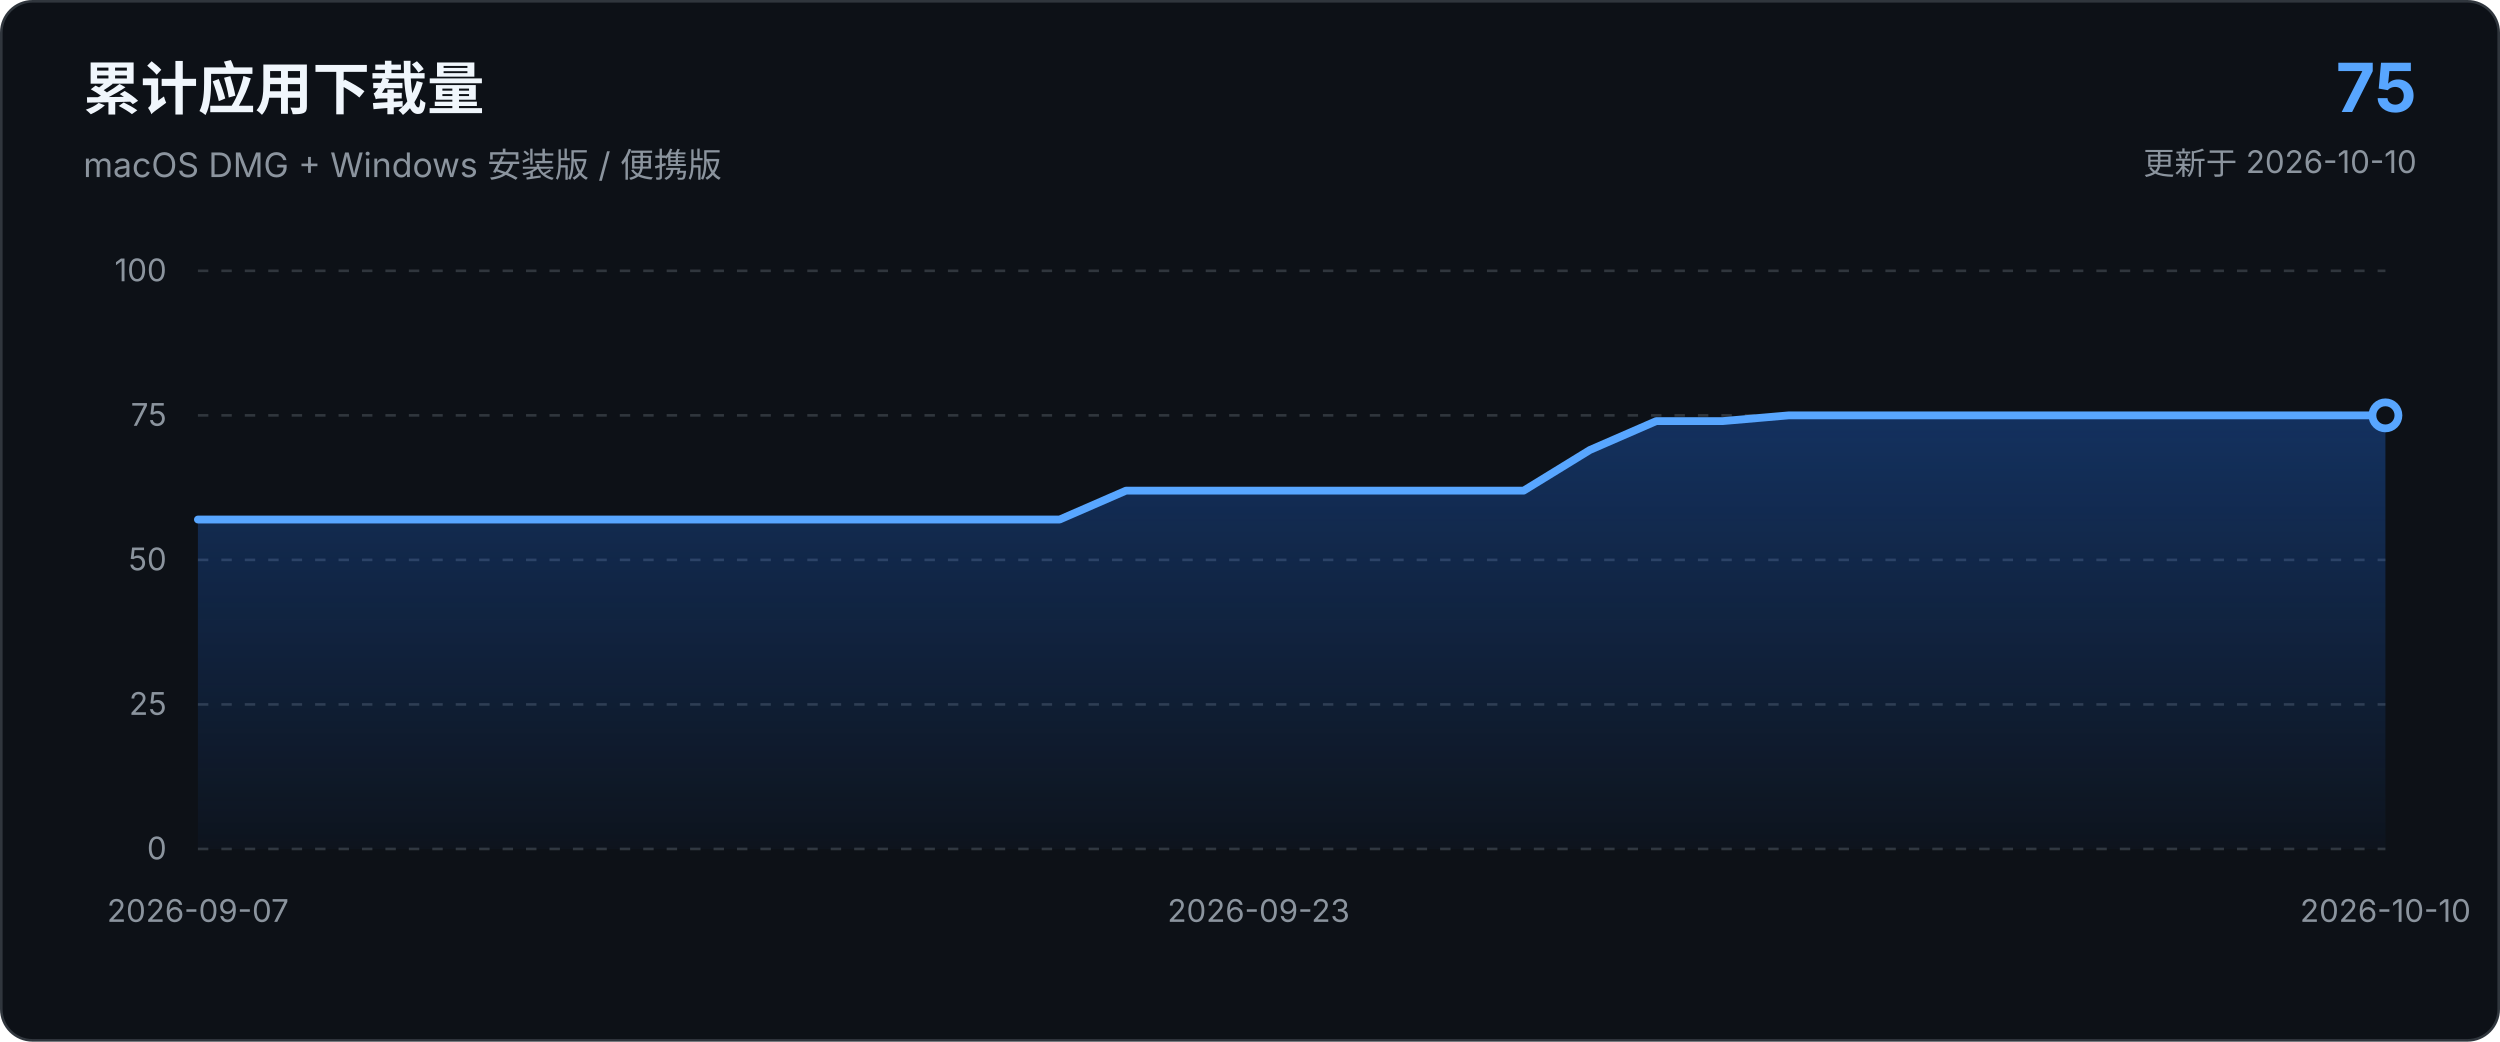
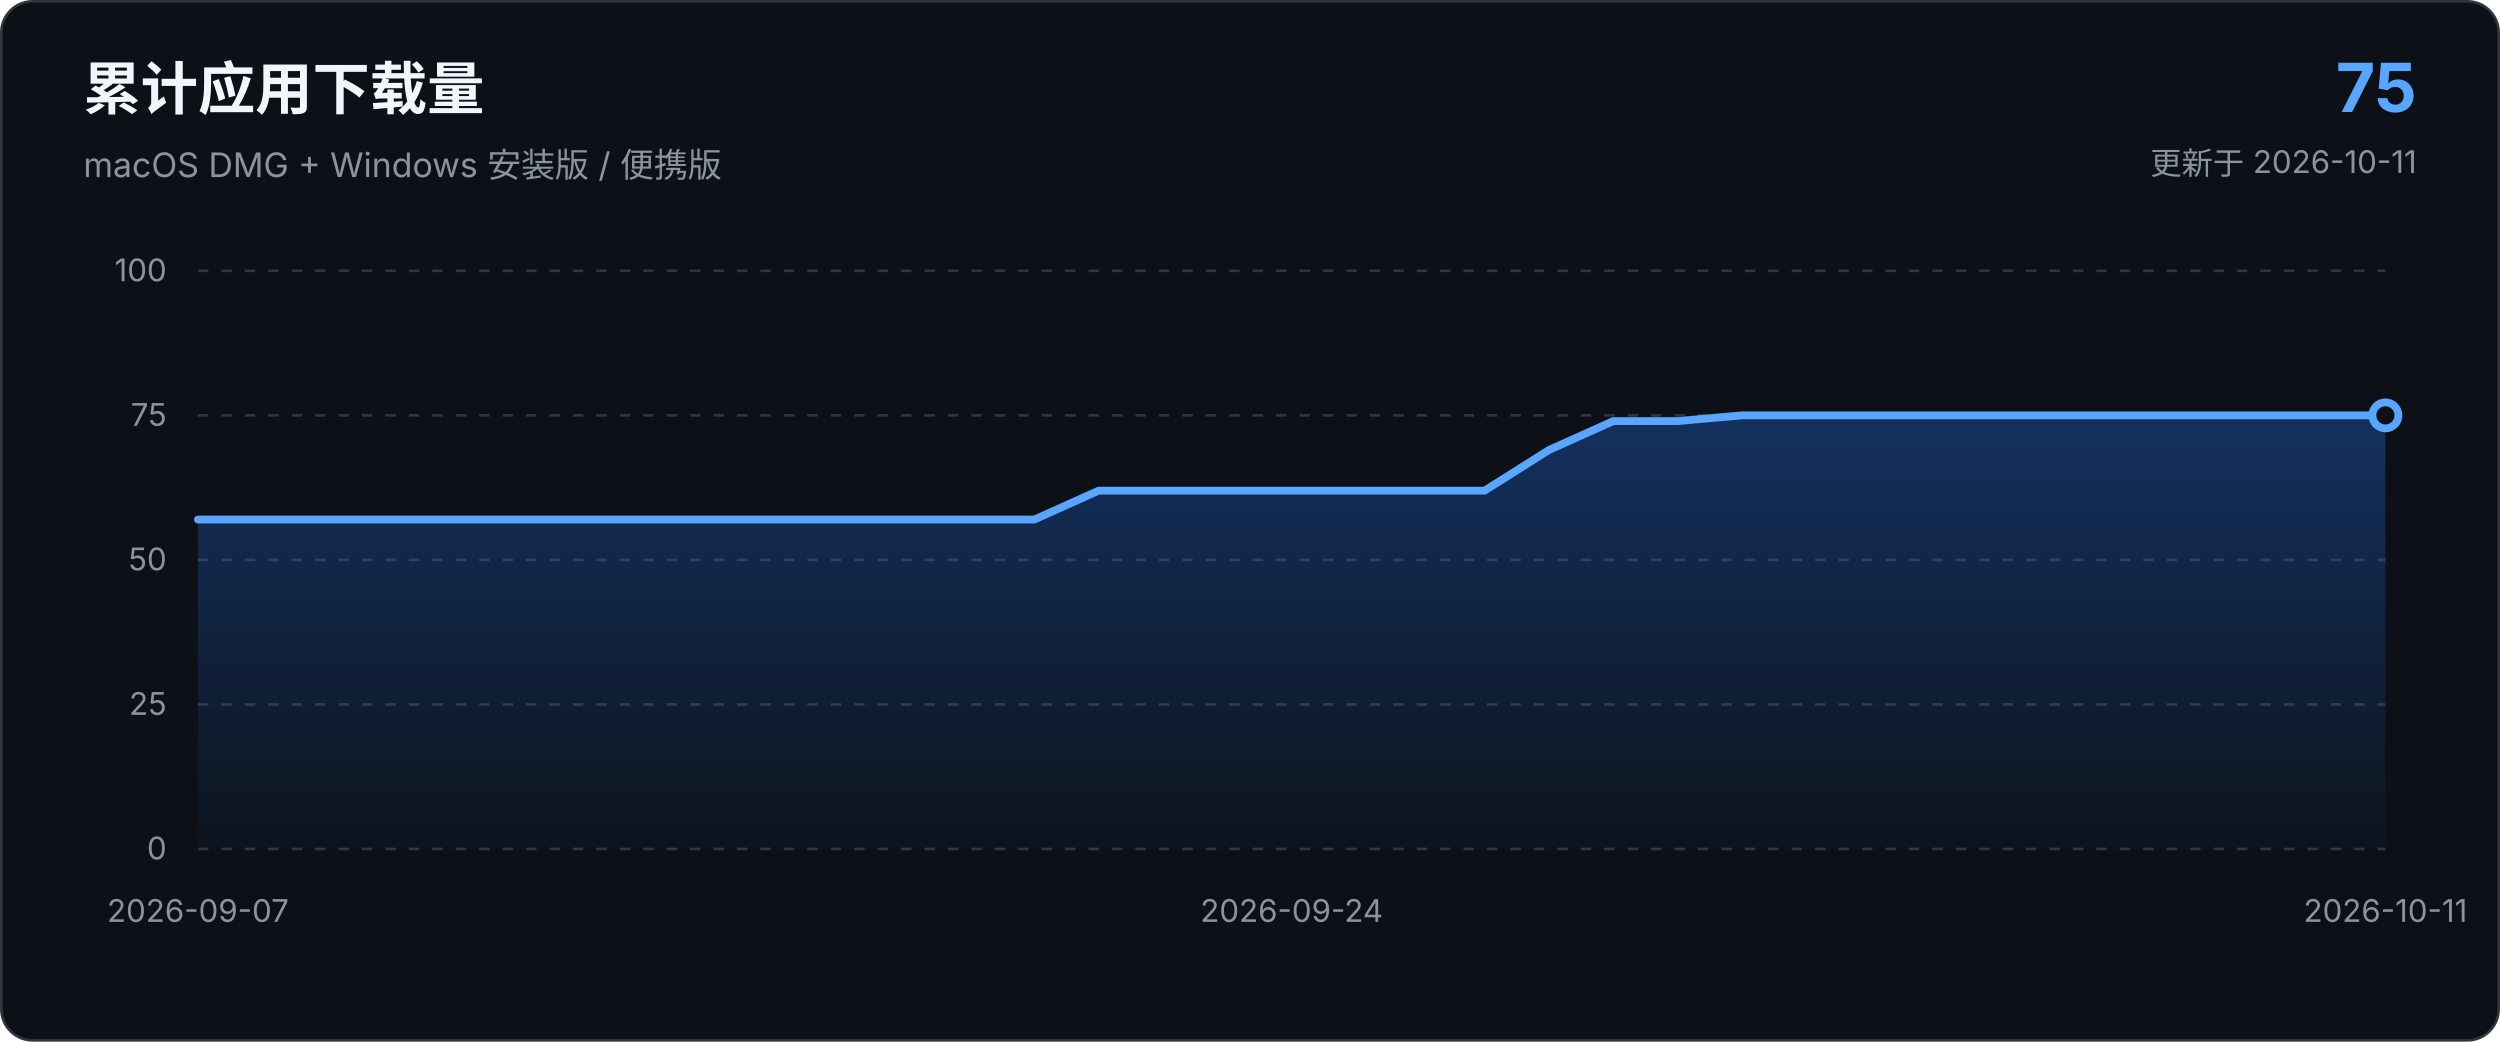
<svg xmlns="http://www.w3.org/2000/svg" viewBox="0 0 960 400" role="img" aria-labelledby="chart-title chart-description">
  <defs>
    <linearGradient id="area-gradient" x1="0" x2="0" y1="0" y2="1">
      <stop offset="0%" stop-color="#1f6feb" stop-opacity="0.34" />
      <stop offset="100%" stop-color="#1f6feb" stop-opacity="0.03" />
    </linearGradient>
  </defs>
  <style>
    text { font-family: -apple-system, BlinkMacSystemFont, "Segoe UI", sans-serif; }
    .axis { fill: #8b949e; font-size: 12px; }
    .grid { stroke: #30363d; stroke-width: 1; stroke-dasharray: 4 5; }
  </style>
  <rect x="0.5" y="0.5" width="959" height="399" rx="12" fill="#0d1117" stroke="#30363d" />
  <text x="32" y="42" fill="#f0f6fc" font-size="22" font-weight="650">累计应用下载量</text>
  <text x="32" y="68" fill="#8b949e" font-size="13">macOS DMG + Windows 安装版 / 便携版</text>
  <text x="928" y="43" text-anchor="end" fill="#58a6ff" font-size="26" font-weight="700">75</text>
-   <text x="928" y="67" text-anchor="end" fill="#8b949e" font-size="12">更新于 2026-10-10</text>
+   <text x="928" y="67" text-anchor="end" fill="#8b949e" font-size="12">更新于 2026-10-11</text>
  <line x1="76.0" y1="326.0" x2="916.0" y2="326.0" class="grid" />
  <text x="64.0" y="330.0" text-anchor="end" class="axis">0</text>
  <line x1="76.0" y1="270.5" x2="916.0" y2="270.5" class="grid" />
  <text x="64.0" y="274.5" text-anchor="end" class="axis">25</text>
  <line x1="76.0" y1="215.0" x2="916.0" y2="215.0" class="grid" />
  <text x="64.0" y="219.0" text-anchor="end" class="axis">50</text>
  <line x1="76.0" y1="159.5" x2="916.0" y2="159.5" class="grid" />
  <text x="64.0" y="163.5" text-anchor="end" class="axis">75</text>
  <line x1="76.0" y1="104.0" x2="916.0" y2="104.0" class="grid" />
  <text x="64.0" y="108.0" text-anchor="end" class="axis">100</text>
-   <path d="M 76.0 326.0 L 76.0 199.5 L 101.5 199.5 L 126.9 199.5 L 152.4 199.5 L 177.8 199.5 L 203.3 199.5 L 228.7 199.5 L 254.2 199.5 L 279.6 199.5 L 305.1 199.5 L 330.5 199.5 L 356.0 199.5 L 381.5 199.5 L 406.9 199.5 L 432.4 188.4 L 457.8 188.4 L 483.3 188.4 L 508.7 188.4 L 534.2 188.4 L 559.6 188.4 L 585.1 188.4 L 610.5 172.8 L 636.0 161.7 L 661.5 161.7 L 686.9 159.5 L 712.4 159.5 L 737.8 159.5 L 763.3 159.5 L 788.7 159.5 L 814.2 159.5 L 839.6 159.5 L 865.1 159.5 L 890.5 159.5 L 916.0 159.5 L 916.0 326.0 Z" fill="url(#area-gradient)" />
-   <path d="M 76.0 199.5 L 101.5 199.5 L 126.9 199.5 L 152.4 199.5 L 177.8 199.5 L 203.3 199.5 L 228.7 199.5 L 254.2 199.5 L 279.6 199.5 L 305.1 199.5 L 330.5 199.5 L 356.0 199.5 L 381.5 199.5 L 406.9 199.5 L 432.4 188.4 L 457.8 188.4 L 483.3 188.4 L 508.7 188.4 L 534.2 188.4 L 559.6 188.4 L 585.1 188.4 L 610.5 172.8 L 636.0 161.7 L 661.5 161.7 L 686.9 159.5 L 712.4 159.5 L 737.8 159.5 L 763.3 159.5 L 788.7 159.5 L 814.2 159.5 L 839.6 159.5 L 865.1 159.5 L 890.5 159.5 L 916.0 159.5" fill="none" stroke="#58a6ff" stroke-width="3" stroke-linecap="round" stroke-linejoin="round" />
+   <path d="M 76.0 326.0 L 76.0 199.5 L 100.7 199.5 L 125.4 199.5 L 150.1 199.5 L 174.8 199.5 L 199.5 199.5 L 224.2 199.5 L 248.9 199.5 L 273.6 199.5 L 298.4 199.5 L 323.1 199.5 L 347.8 199.5 L 372.5 199.5 L 397.2 199.5 L 421.9 188.4 L 446.6 188.4 L 471.3 188.4 L 496.0 188.4 L 520.7 188.4 L 545.4 188.4 L 570.1 188.4 L 594.8 172.8 L 619.5 161.7 L 644.2 161.7 L 668.9 159.5 L 693.6 159.5 L 718.4 159.5 L 743.1 159.5 L 767.8 159.5 L 792.5 159.5 L 817.2 159.5 L 841.9 159.5 L 866.6 159.5 L 891.3 159.5 L 916.0 159.5 L 916.0 326.0 Z" fill="url(#area-gradient)" />
+   <path d="M 76.0 199.5 L 100.7 199.5 L 125.4 199.5 L 150.1 199.5 L 174.8 199.5 L 199.5 199.5 L 224.2 199.5 L 248.9 199.5 L 273.6 199.5 L 298.4 199.5 L 323.1 199.5 L 347.8 199.5 L 372.5 199.5 L 397.2 199.5 L 421.9 188.4 L 446.6 188.4 L 471.3 188.4 L 496.0 188.4 L 520.7 188.4 L 545.4 188.4 L 570.1 188.4 L 594.8 172.8 L 619.5 161.7 L 644.2 161.7 L 668.9 159.5 L 693.6 159.5 L 718.4 159.5 L 743.1 159.5 L 767.8 159.5 L 792.5 159.5 L 817.2 159.5 L 841.9 159.5 L 866.6 159.5 L 891.3 159.5 L 916.0 159.5" fill="none" stroke="#58a6ff" stroke-width="3" stroke-linecap="round" stroke-linejoin="round" />
  <circle cx="916.0" cy="159.5" r="5" fill="#0d1117" stroke="#58a6ff" stroke-width="3" />
  <text x="76.0" y="354.0" text-anchor="middle" class="axis">2026-09-07</text>
-   <text x="483.3" y="354.0" text-anchor="middle" class="axis">2026-09-23</text>
-   <text x="916.0" y="354.0" text-anchor="middle" class="axis">2026-10-10</text>
+   <text x="496.0" y="354.0" text-anchor="middle" class="axis">2026-09-24</text>
+   <text x="916.0" y="354.0" text-anchor="middle" class="axis">2026-10-11</text>
</svg>
